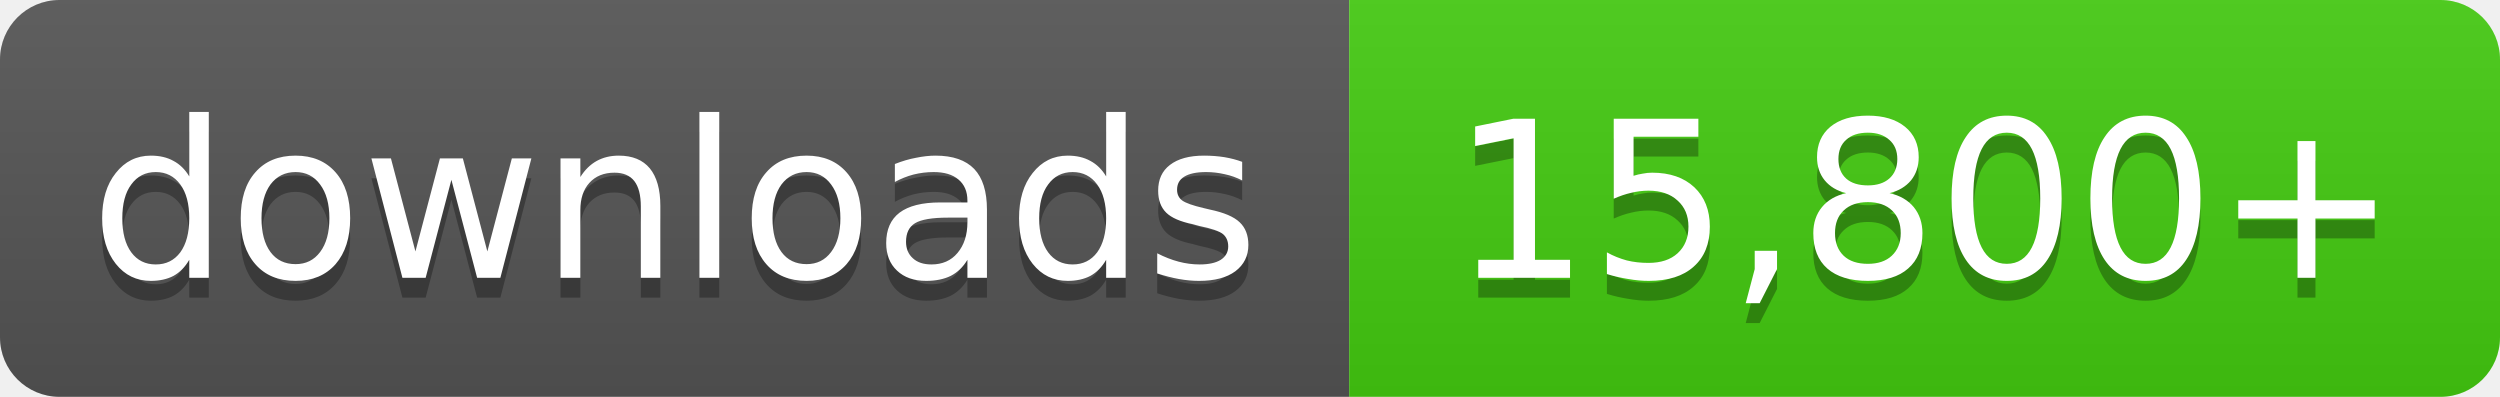
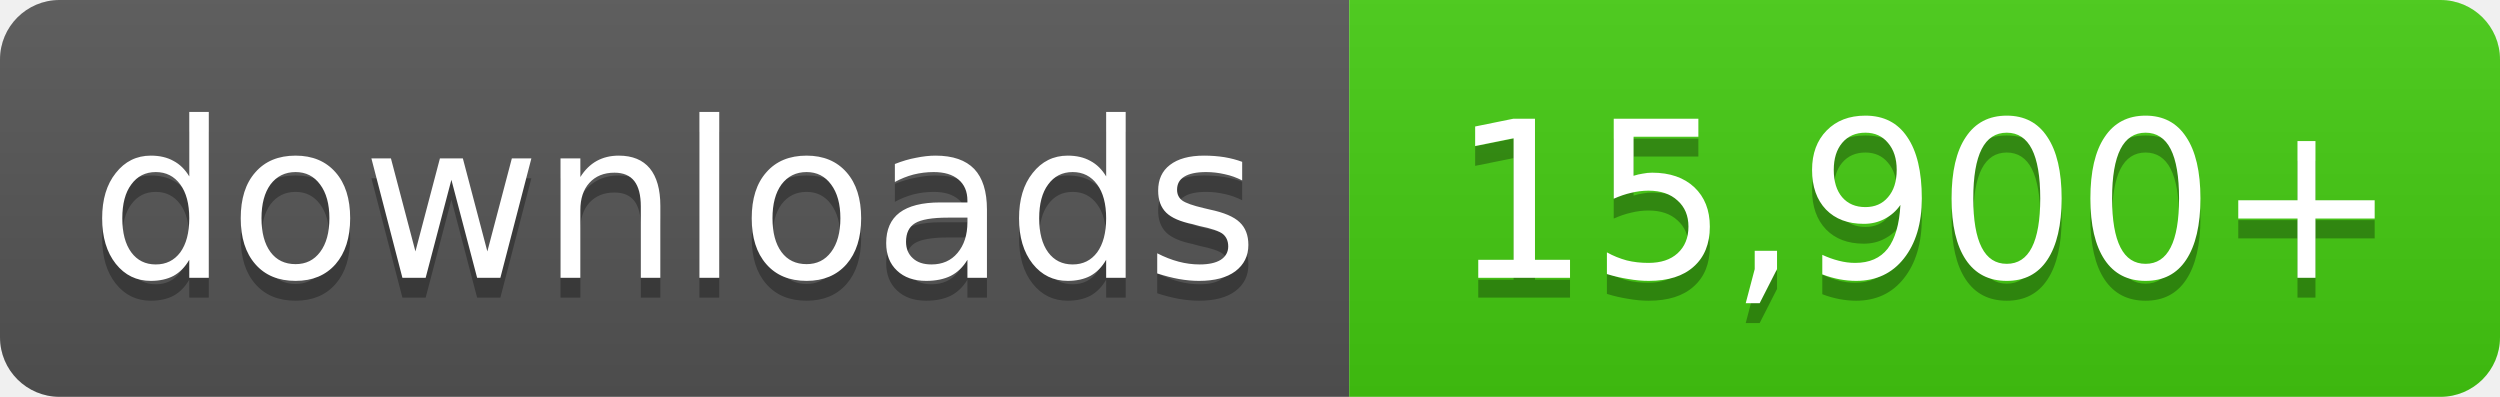
- <svg xmlns="http://www.w3.org/2000/svg" width="126" height="20" role="img" aria-label="downloads: 15,800+">
+ <svg xmlns="http://www.w3.org/2000/svg" width="126" height="20" role="img" aria-label="downloads: 15,900+">
  <linearGradient id="s" x2="0" y2="100%">
    <stop offset="0" stop-color="#bbb" stop-opacity=".1" />
    <stop offset="1" stop-opacity=".1" />
  </linearGradient>
  <clipPath id="r">
    <rect width="126" height="20" rx="3" fill="#fff" />
  </clipPath>
  <g clip-path="url(#r)">
    <rect width="68" height="20" fill="#555" />
    <rect x="68" width="58" height="20" fill="#4c1" />
    <rect width="126" height="20" fill="url(#s)" />
  </g>
  <g fill="#fff" text-anchor="middle" font-family="Verdana,Geneva,DejaVu Sans,sans-serif" font-size="11">
    <text x="34.0" y="15" fill="#010101" fill-opacity=".3">downloads</text>
    <text x="34.0" y="14">downloads</text>
-     <text x="97.0" y="15" fill="#010101" fill-opacity=".3">15,800+</text>
-     <text x="97.0" y="14">15,800+</text>
+     <text x="97.0" y="15" fill="#010101" fill-opacity=".3">15,900+</text>
+     <text x="97.0" y="14">15,900+</text>
  </g>
</svg>
